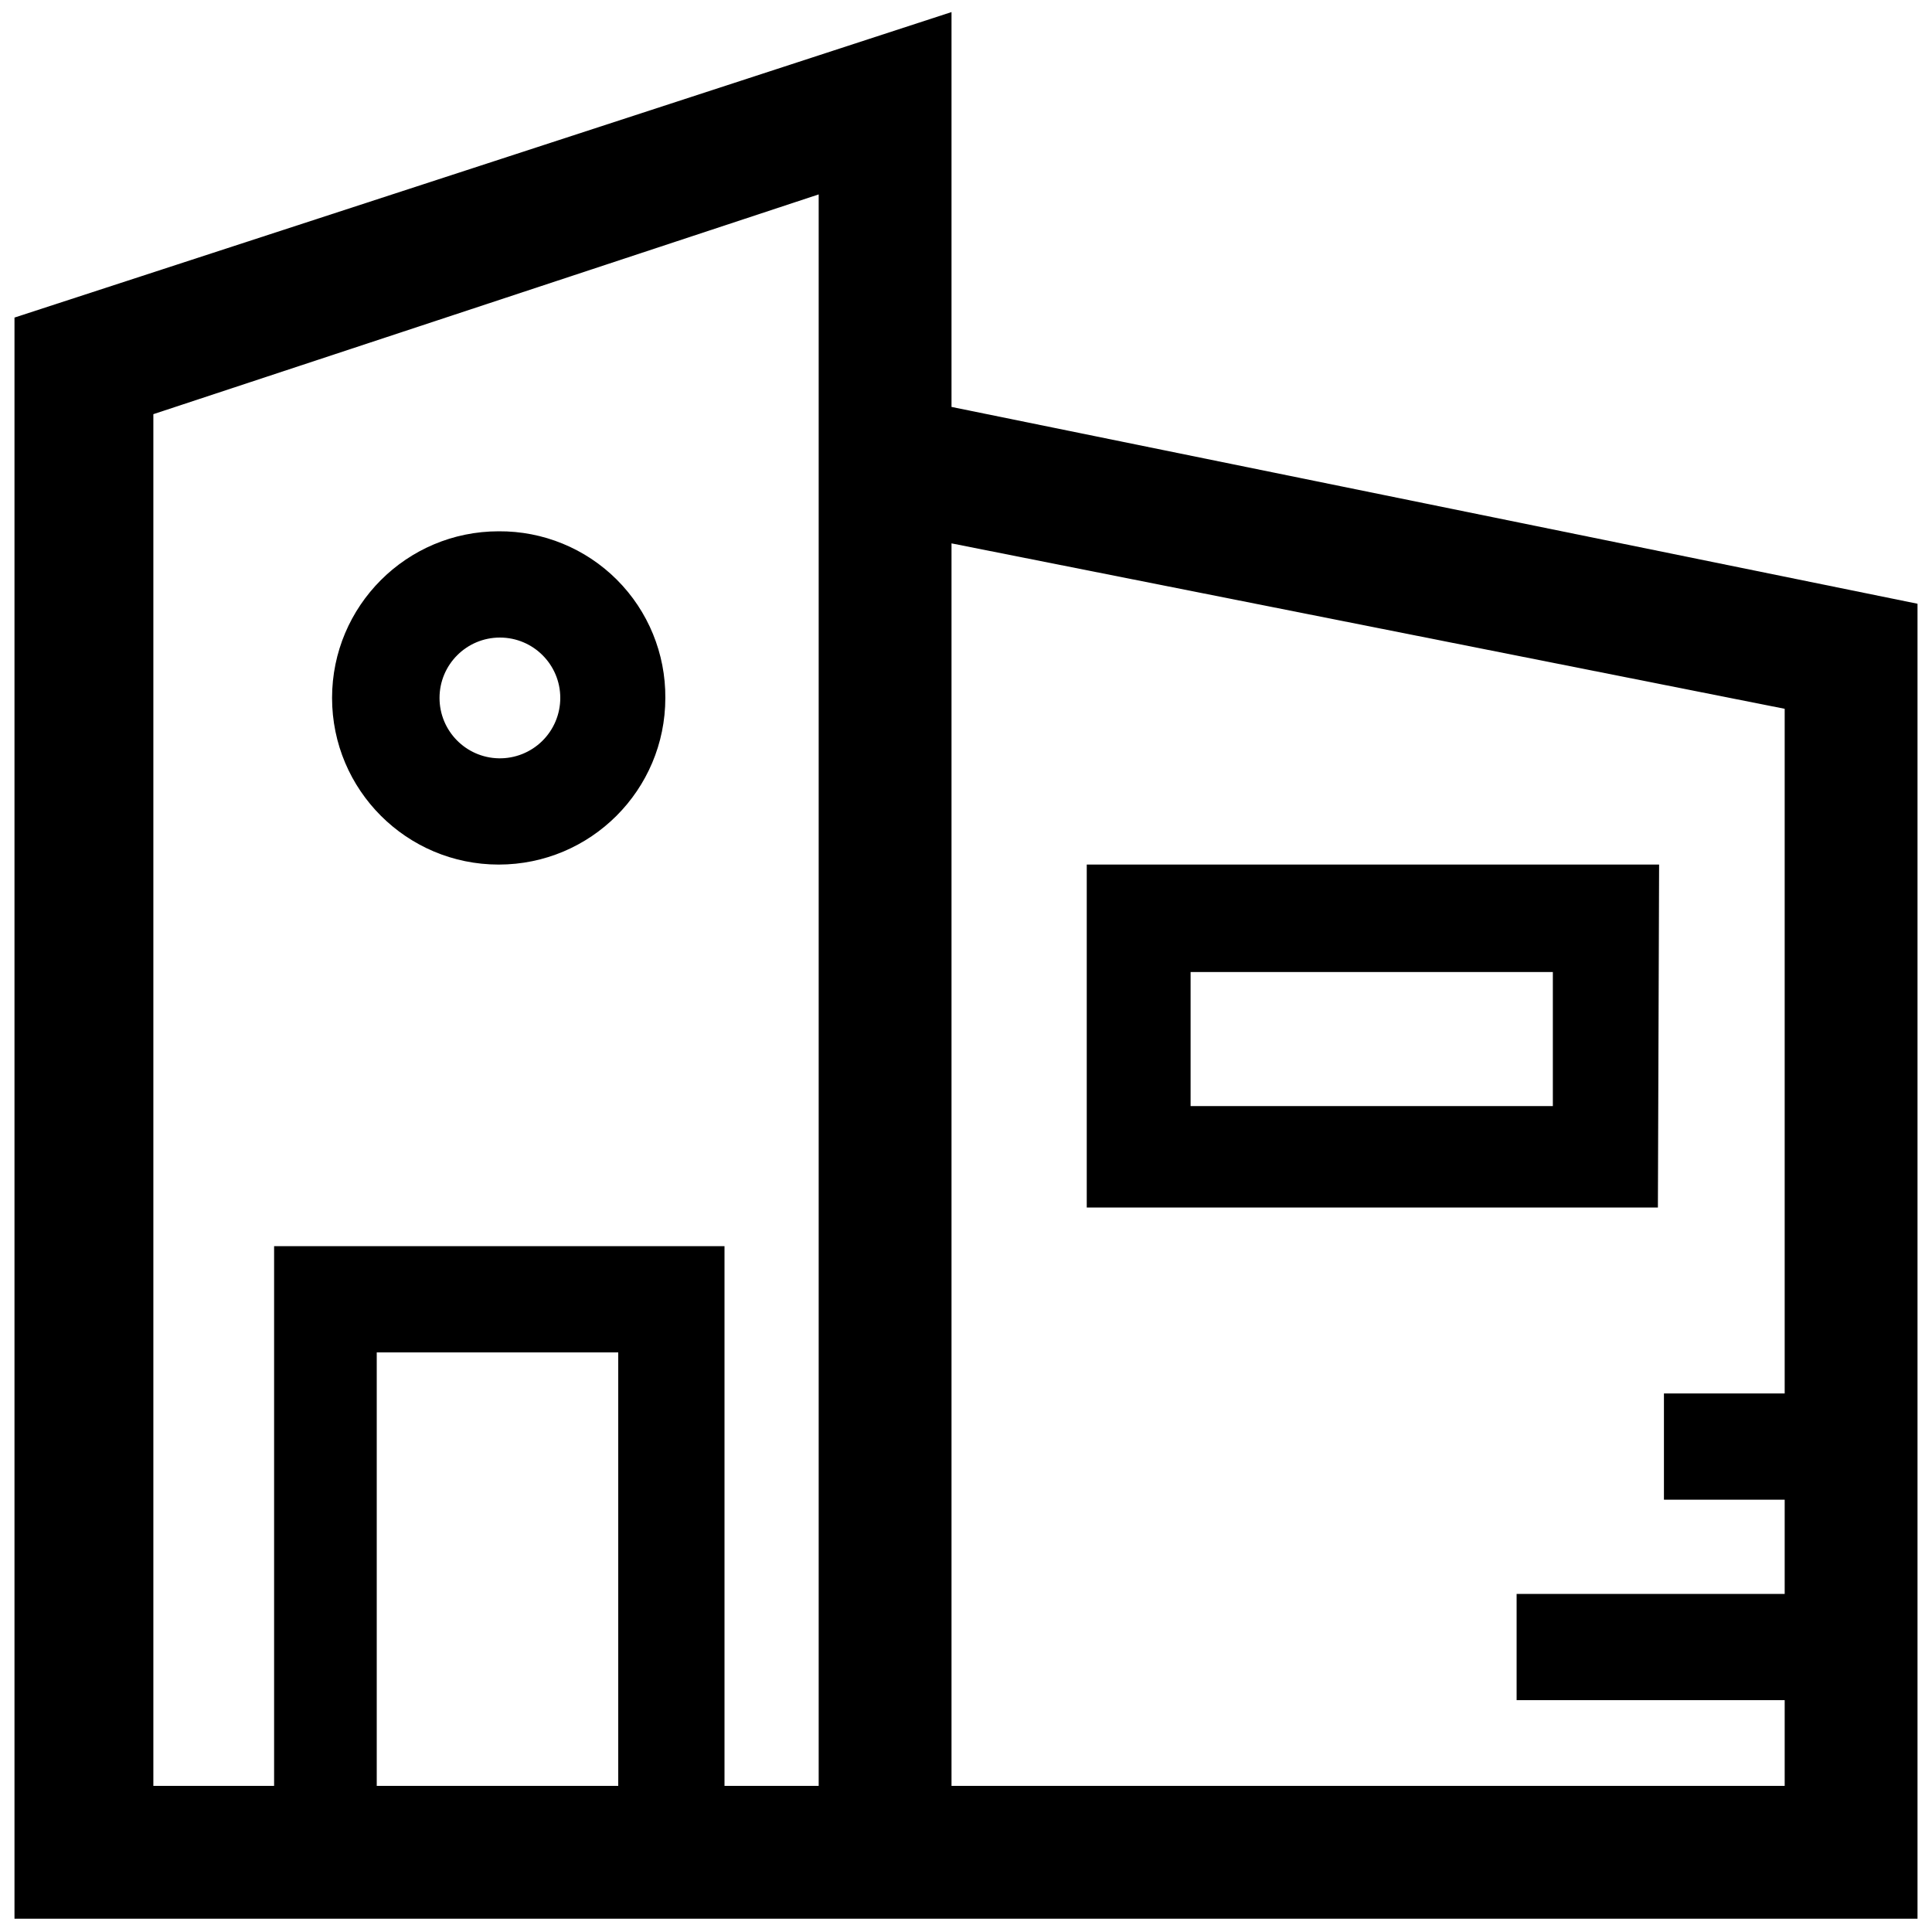
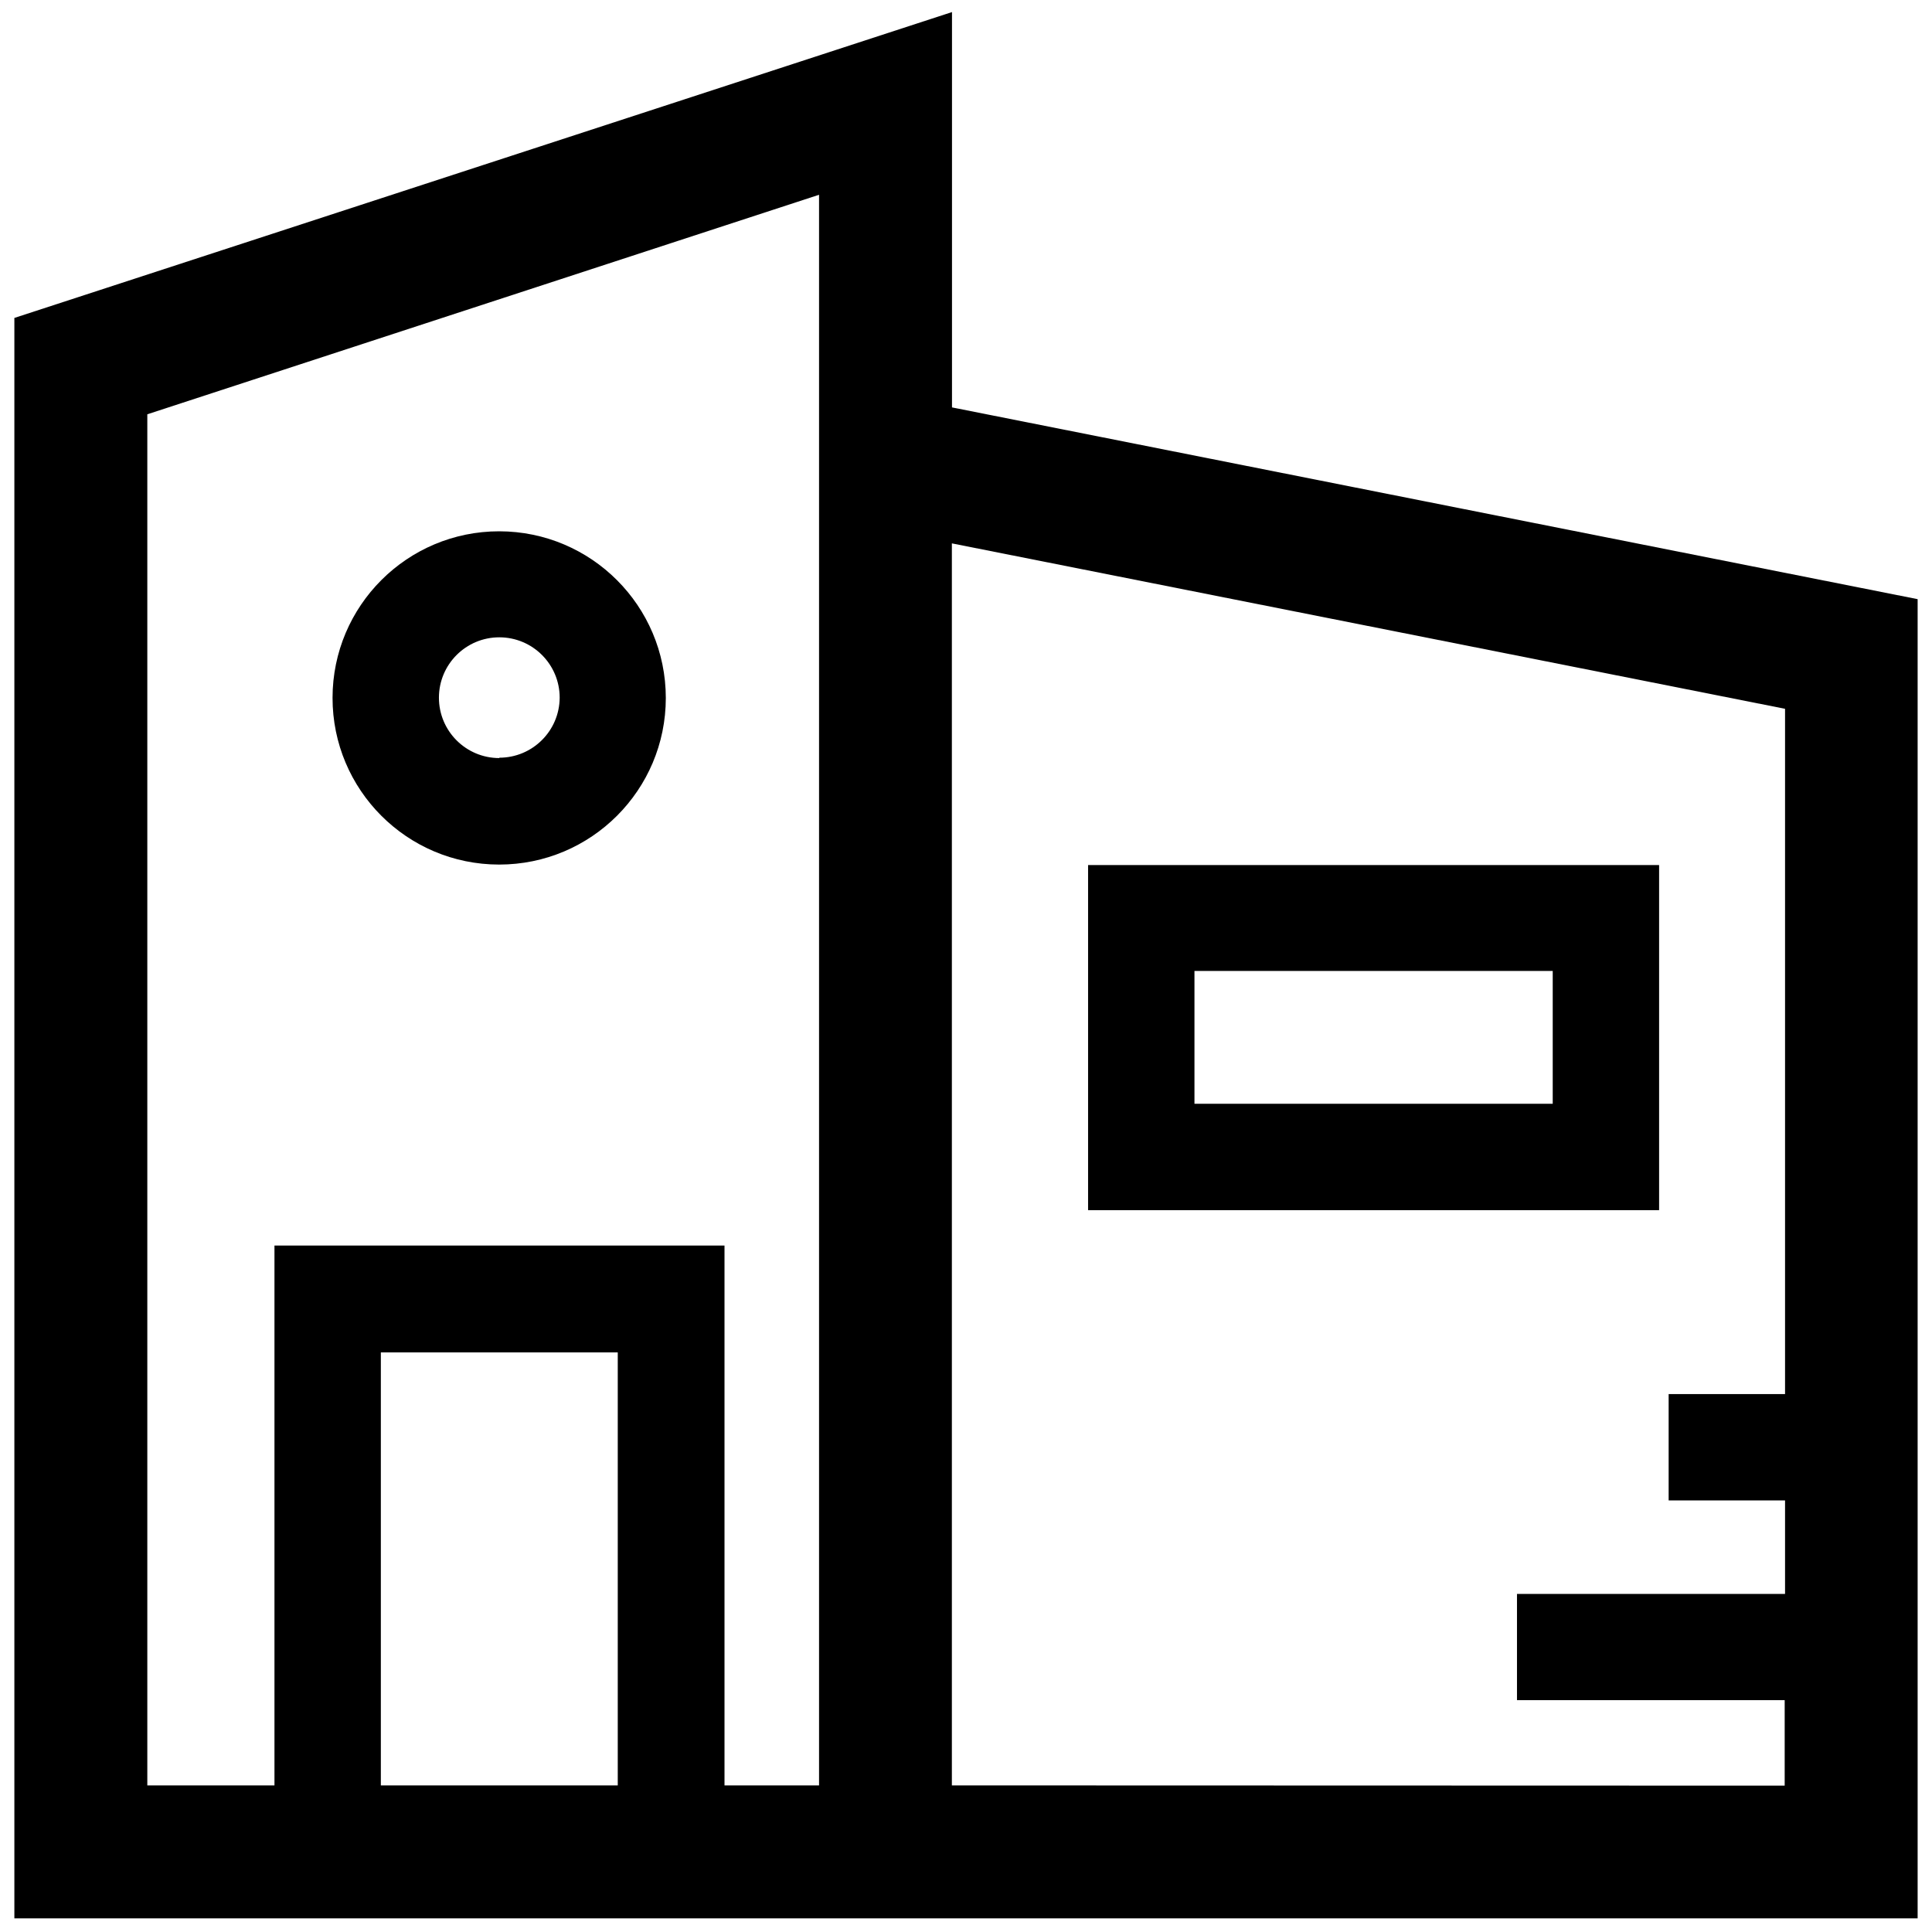
<svg xmlns="http://www.w3.org/2000/svg" viewBox="0 0 16 16">
  <g id="Layer_1" data-name="Layer 1">
-     <path d="M7.88,3.37V.1L.12,2.63V15.89H15.88V5ZM5.12,14.79h-2V11.2h2Zm1.66,0H6V10.32H2.27v4.47h-1V3.43L6.78,1.61V14.79Zm1.1,0V4.5l6.9,1.37v5.67h-1v.88h1v.78H12.56v.88h2.22v.71Z" />
-     <path d="M13.74,7.16H9V10h4.73Zm-.88,2h-3V8.05h3Z" />
-     <path d="M4.13,4.4A1.38,1.38,0,1,0,5.51,5.78,1.37,1.37,0,0,0,4.13,4.4Zm0,1.88a.5.5,0,0,1-.49-.5.5.5,0,1,1,1,0A.5.5,0,0,1,4.13,6.28Z" />
+     <path d="M7.884,3.374V.1L.119,2.633V15.887H15.881V4.962ZM5.116,14.786H3.154V11.2H5.116Zm1.667,0H6V10.315H2.273v4.471H1.22V3.431L6.783,1.613V14.786Zm1.1,0V4.5l6.9,1.37v5.675h-.964v.881h.964V13.2H12.563v.88H14.78v.708Z" />
+     <path d="M13.74,7.164H9.011v2.858H13.74Zm-.881,1.977H9.892v-1.1h2.967Z" />
+     <path d="M4.135,4.4a1.38,1.38,0,1,0,1.379,1.38A1.381,1.381,0,0,0,4.135,4.4Zm0,1.878a.5.5,0,1,1,.5-.5A.5.5,0,0,1,4.135,6.275Z" />
  </g>
</svg>
